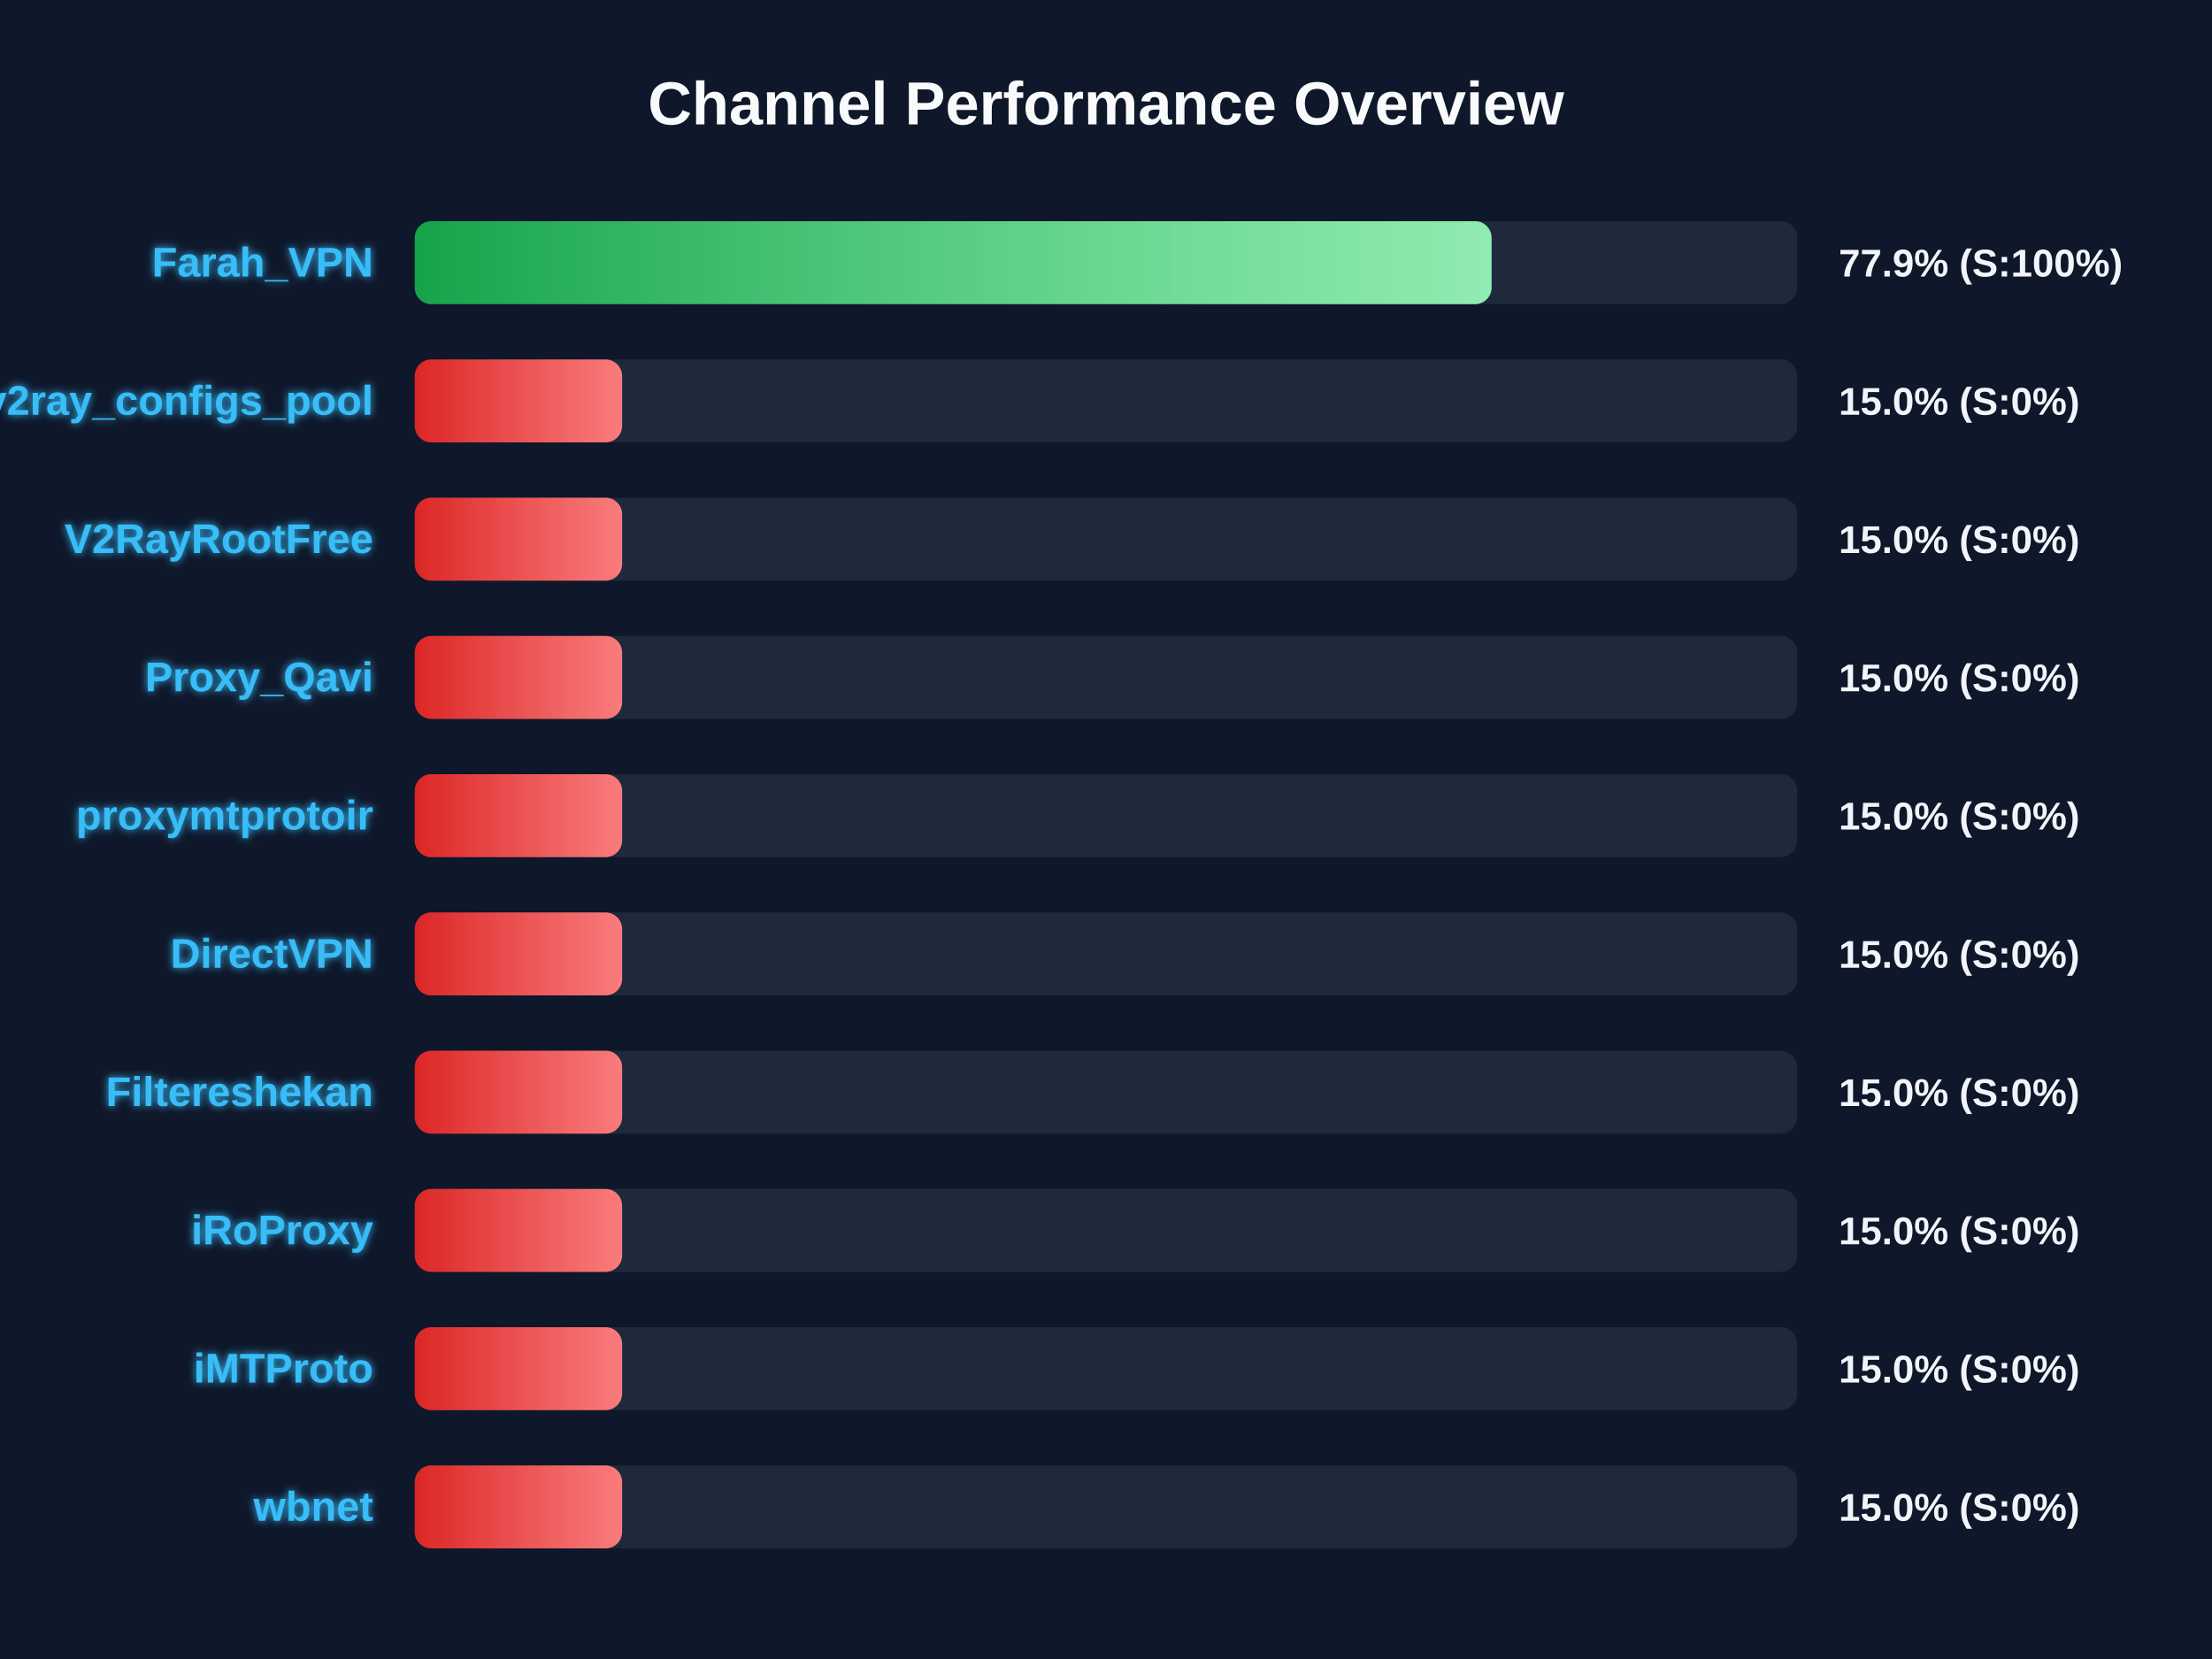
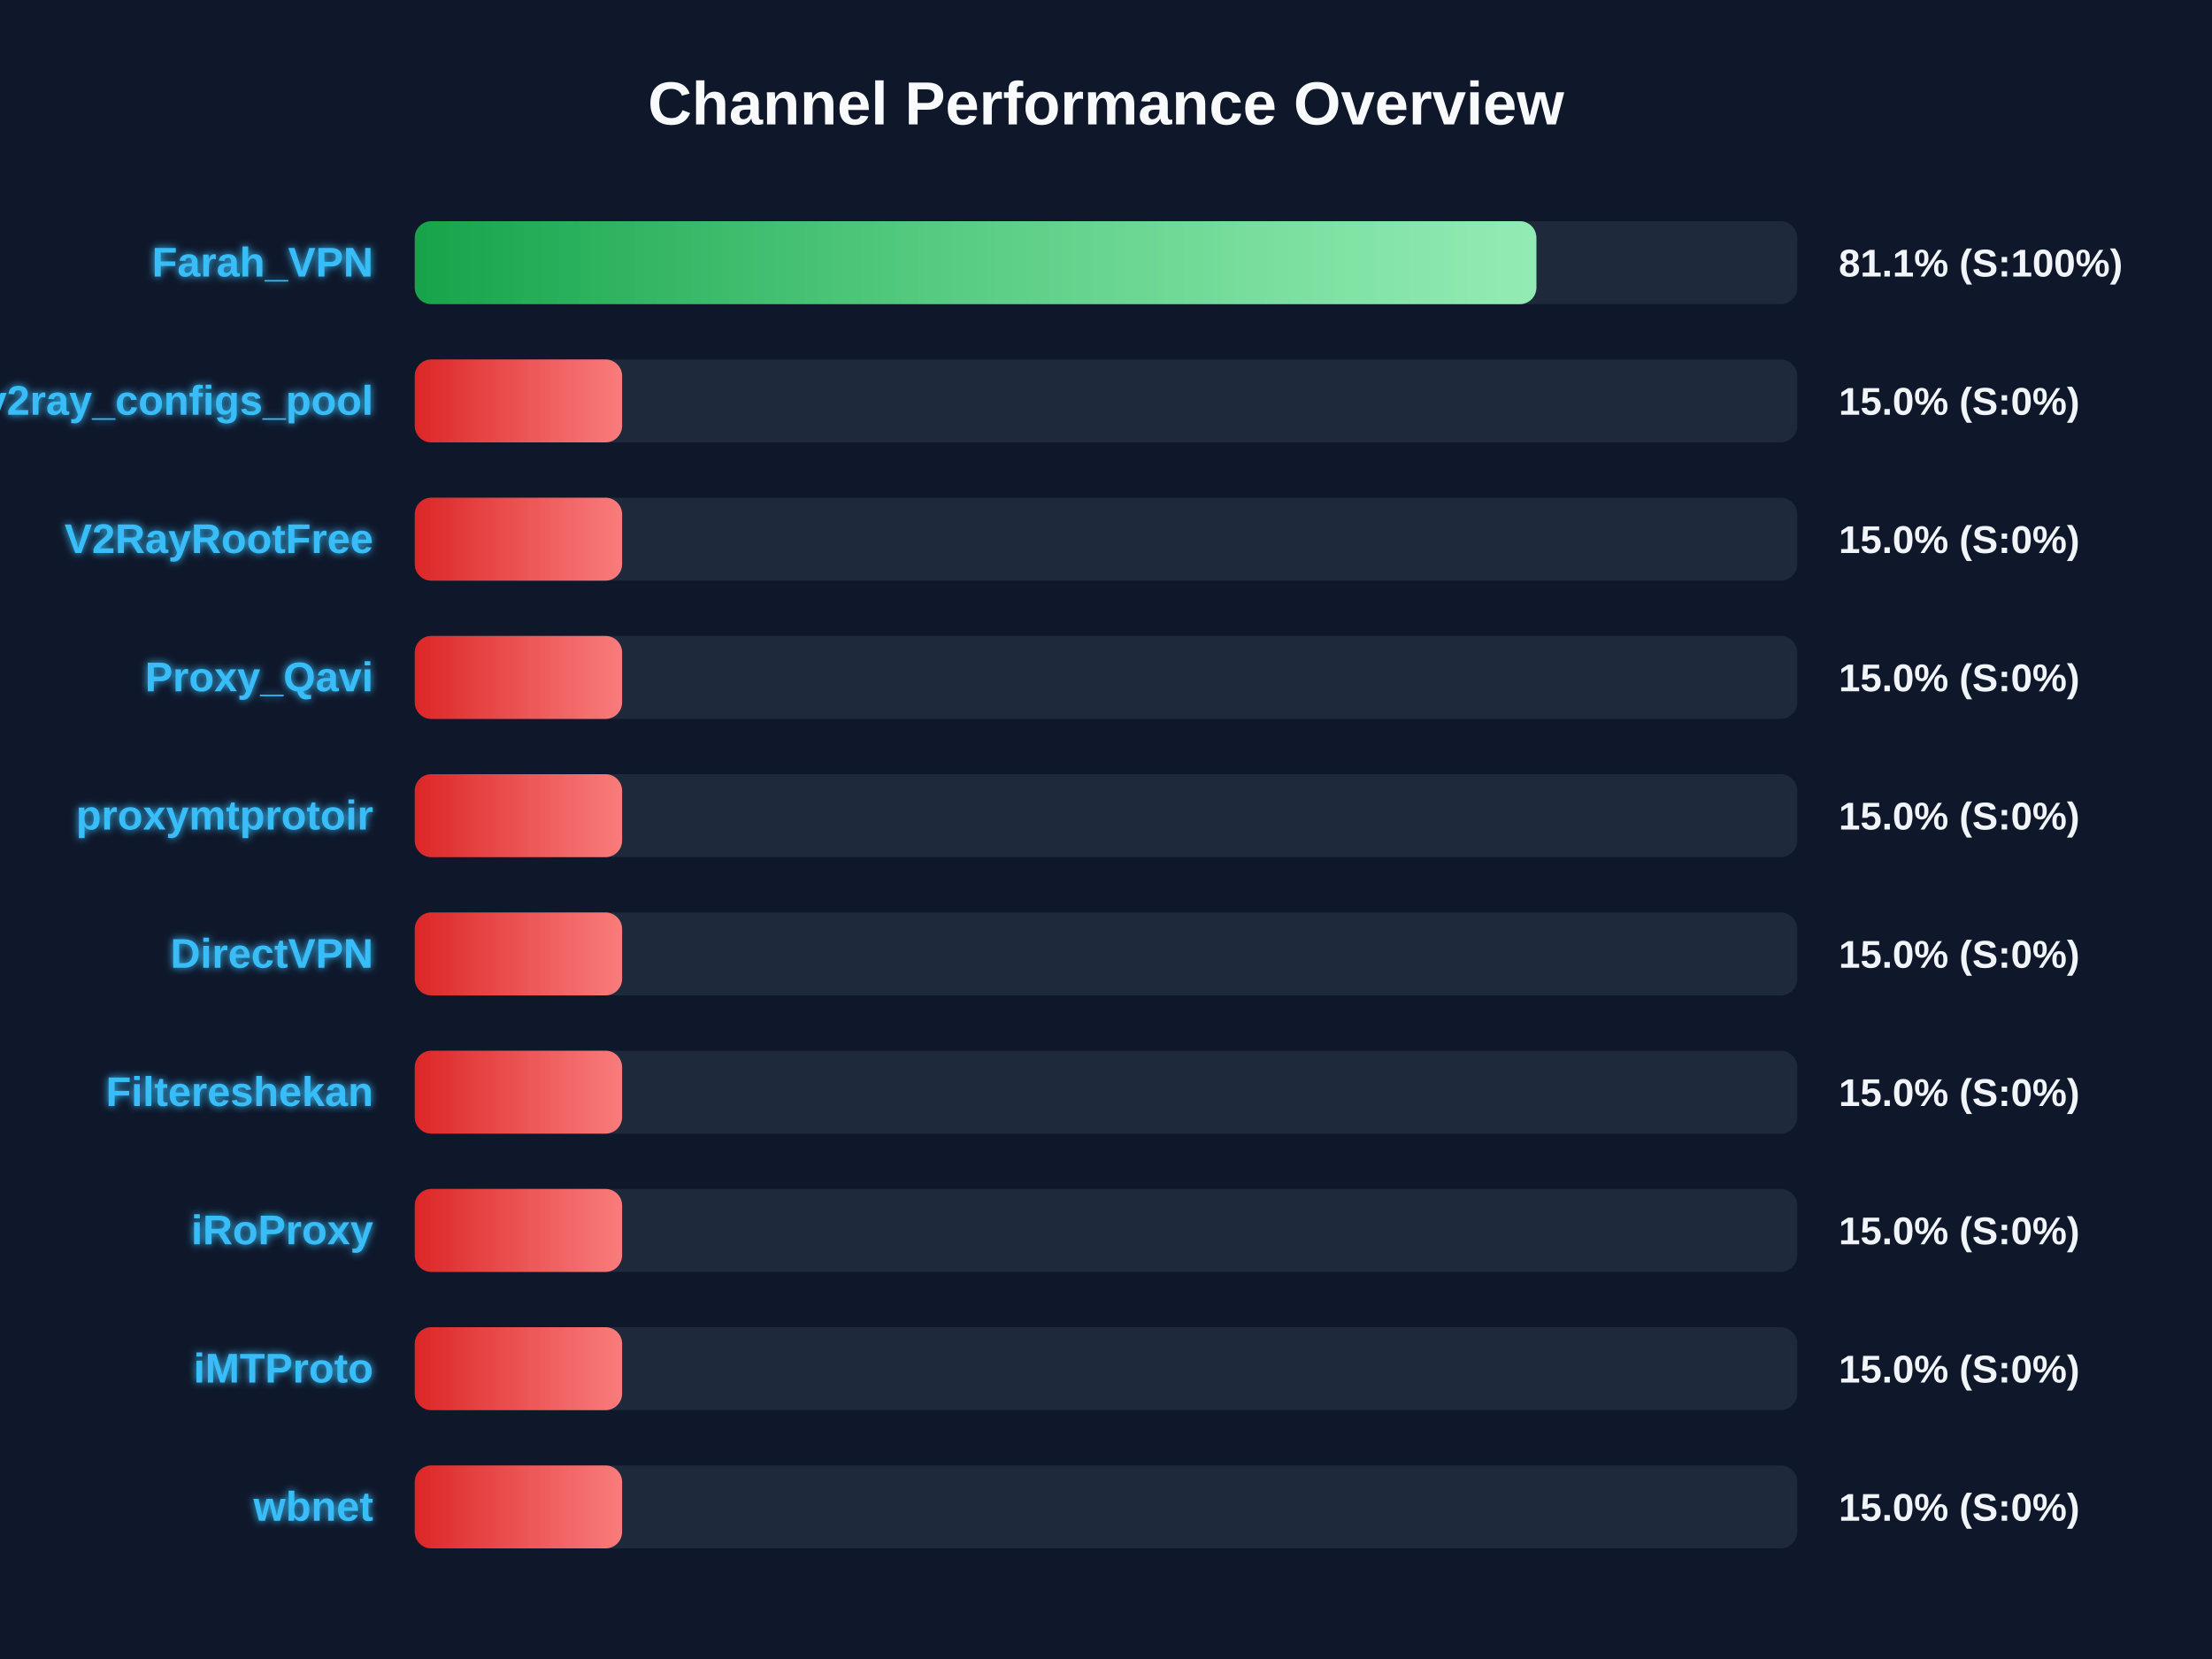
<svg xmlns="http://www.w3.org/2000/svg" width="800" height="600" version="1.1">
  <defs>
    <linearGradient id="grad-green" x1="0%" y1="0%" x2="100%" y2="0%">
      <stop offset="0%" stop-color="#16a34a" />
      <stop offset="100%" stop-color="#4ade80" />
    </linearGradient>
    <linearGradient id="grad-yellow" x1="0%" y1="0%" x2="100%" y2="0%">
      <stop offset="0%" stop-color="#ca8a04" />
      <stop offset="100%" stop-color="#fde047" />
    </linearGradient>
    <linearGradient id="grad-red" x1="0%" y1="0%" x2="100%" y2="0%">
      <stop offset="0%" stop-color="#dc2626" />
      <stop offset="100%" stop-color="#f87171" />
    </linearGradient>
    <linearGradient id="shimmer" x1="0%" y1="0%" x2="100%" y2="0%">
      <stop offset="0%" stop-color="rgba(255,255,255,0)" />
      <stop offset="50%" stop-color="rgba(255,255,255,0.4)" />
      <stop offset="100%" stop-color="rgba(255,255,255,0)" />
    </linearGradient>
    <filter id="glow" x="-20%" y="-20%" width="140%" height="140%">
      <feGaussianBlur stdDeviation="1.5" result="blur" />
      <feComposite in="SourceGraphic" in2="blur" operator="over" />
    </filter>
  </defs>
  <style>
        .bg-rect { fill: #0f172a; }
        .title { font: bold 22px 'Segoe UI', Arial, sans-serif; fill: #f8fafc; }
        .row { font: bold 15px 'Segoe UI', Arial, sans-serif; fill: #38bdf8; filter: url(#glow); }
        .score { font: bold 14px 'Segoe UI', Arial, sans-serif; fill: #f1f5f9; }
        @keyframes shimmer-anim {
            0% { transform: translateX(-100%); }
            100% { transform: translateX(200%); }
        }
        .shimmer-rect {
            animation: shimmer-anim 2.5s infinite linear;
        }
    </style>
  <rect width="100%" height="100%" class="bg-rect" />
  <text x="400" y="45" text-anchor="middle" class="title">Channel Performance Overview</text>
  <rect x="150" y="80" width="500" height="30" fill="#1e293b" rx="6" />
  <clipPath id="clip-0">
-     <rect x="150" y="80" width="389.45" height="30" rx="6" />
+     <rect x="150" y="80" width="405.65" height="30" rx="6" />
  </clipPath>
-   <rect x="150" y="80" width="389.45" height="30" fill="url(#grad-green)" rx="6" />
+   <rect x="150" y="80" width="405.65" height="30" fill="url(#grad-green)" rx="6" />
  <g clip-path="url(#clip-0)">
    <rect x="150" y="80" width="100%" height="30" fill="url(#shimmer)" class="shimmer-rect" />
  </g>
  <text x="135" y="100" text-anchor="end" class="row">Farah_VPN</text>
-   <text x="665" y="100" text-anchor="start" class="score">77.9% (S:100%)</text>
+   <text x="665" y="100" text-anchor="start" class="score">81.1% (S:100%)</text>
  <rect x="150" y="130" width="500" height="30" fill="#1e293b" rx="6" />
  <clipPath id="clip-1">
    <rect x="150" y="130" width="75.0" height="30" rx="6" />
  </clipPath>
  <rect x="150" y="130" width="75.0" height="30" fill="url(#grad-red)" rx="6" />
  <g clip-path="url(#clip-1)">
    <rect x="150" y="130" width="100%" height="30" fill="url(#shimmer)" class="shimmer-rect" />
  </g>
  <text x="135" y="150" text-anchor="end" class="row">v2ray_configs_pool</text>
  <text x="665" y="150" text-anchor="start" class="score">15.0% (S:0%)</text>
  <rect x="150" y="180" width="500" height="30" fill="#1e293b" rx="6" />
  <clipPath id="clip-2">
    <rect x="150" y="180" width="75.0" height="30" rx="6" />
  </clipPath>
  <rect x="150" y="180" width="75.0" height="30" fill="url(#grad-red)" rx="6" />
  <g clip-path="url(#clip-2)">
    <rect x="150" y="180" width="100%" height="30" fill="url(#shimmer)" class="shimmer-rect" />
  </g>
  <text x="135" y="200" text-anchor="end" class="row">V2RayRootFree</text>
  <text x="665" y="200" text-anchor="start" class="score">15.0% (S:0%)</text>
  <rect x="150" y="230" width="500" height="30" fill="#1e293b" rx="6" />
  <clipPath id="clip-3">
    <rect x="150" y="230" width="75.0" height="30" rx="6" />
  </clipPath>
  <rect x="150" y="230" width="75.0" height="30" fill="url(#grad-red)" rx="6" />
  <g clip-path="url(#clip-3)">
    <rect x="150" y="230" width="100%" height="30" fill="url(#shimmer)" class="shimmer-rect" />
  </g>
  <text x="135" y="250" text-anchor="end" class="row">Proxy_Qavi</text>
  <text x="665" y="250" text-anchor="start" class="score">15.0% (S:0%)</text>
  <rect x="150" y="280" width="500" height="30" fill="#1e293b" rx="6" />
  <clipPath id="clip-4">
    <rect x="150" y="280" width="75.0" height="30" rx="6" />
  </clipPath>
  <rect x="150" y="280" width="75.0" height="30" fill="url(#grad-red)" rx="6" />
  <g clip-path="url(#clip-4)">
    <rect x="150" y="280" width="100%" height="30" fill="url(#shimmer)" class="shimmer-rect" />
  </g>
  <text x="135" y="300" text-anchor="end" class="row">proxymtprotoir</text>
  <text x="665" y="300" text-anchor="start" class="score">15.0% (S:0%)</text>
  <rect x="150" y="330" width="500" height="30" fill="#1e293b" rx="6" />
  <clipPath id="clip-5">
    <rect x="150" y="330" width="75.0" height="30" rx="6" />
  </clipPath>
  <rect x="150" y="330" width="75.0" height="30" fill="url(#grad-red)" rx="6" />
  <g clip-path="url(#clip-5)">
    <rect x="150" y="330" width="100%" height="30" fill="url(#shimmer)" class="shimmer-rect" />
  </g>
  <text x="135" y="350" text-anchor="end" class="row">DirectVPN</text>
  <text x="665" y="350" text-anchor="start" class="score">15.0% (S:0%)</text>
  <rect x="150" y="380" width="500" height="30" fill="#1e293b" rx="6" />
  <clipPath id="clip-6">
    <rect x="150" y="380" width="75.0" height="30" rx="6" />
  </clipPath>
  <rect x="150" y="380" width="75.0" height="30" fill="url(#grad-red)" rx="6" />
  <g clip-path="url(#clip-6)">
    <rect x="150" y="380" width="100%" height="30" fill="url(#shimmer)" class="shimmer-rect" />
  </g>
  <text x="135" y="400" text-anchor="end" class="row">Filtereshekan</text>
  <text x="665" y="400" text-anchor="start" class="score">15.0% (S:0%)</text>
  <rect x="150" y="430" width="500" height="30" fill="#1e293b" rx="6" />
  <clipPath id="clip-7">
    <rect x="150" y="430" width="75.0" height="30" rx="6" />
  </clipPath>
  <rect x="150" y="430" width="75.0" height="30" fill="url(#grad-red)" rx="6" />
  <g clip-path="url(#clip-7)">
    <rect x="150" y="430" width="100%" height="30" fill="url(#shimmer)" class="shimmer-rect" />
  </g>
  <text x="135" y="450" text-anchor="end" class="row">iRoProxy</text>
  <text x="665" y="450" text-anchor="start" class="score">15.0% (S:0%)</text>
  <rect x="150" y="480" width="500" height="30" fill="#1e293b" rx="6" />
  <clipPath id="clip-8">
    <rect x="150" y="480" width="75.0" height="30" rx="6" />
  </clipPath>
  <rect x="150" y="480" width="75.0" height="30" fill="url(#grad-red)" rx="6" />
  <g clip-path="url(#clip-8)">
    <rect x="150" y="480" width="100%" height="30" fill="url(#shimmer)" class="shimmer-rect" />
  </g>
  <text x="135" y="500" text-anchor="end" class="row">iMTProto</text>
  <text x="665" y="500" text-anchor="start" class="score">15.0% (S:0%)</text>
  <rect x="150" y="530" width="500" height="30" fill="#1e293b" rx="6" />
  <clipPath id="clip-9">
    <rect x="150" y="530" width="75.0" height="30" rx="6" />
  </clipPath>
  <rect x="150" y="530" width="75.0" height="30" fill="url(#grad-red)" rx="6" />
  <g clip-path="url(#clip-9)">
    <rect x="150" y="530" width="100%" height="30" fill="url(#shimmer)" class="shimmer-rect" />
  </g>
  <text x="135" y="550" text-anchor="end" class="row">wbnet</text>
  <text x="665" y="550" text-anchor="start" class="score">15.0% (S:0%)</text>
</svg>
